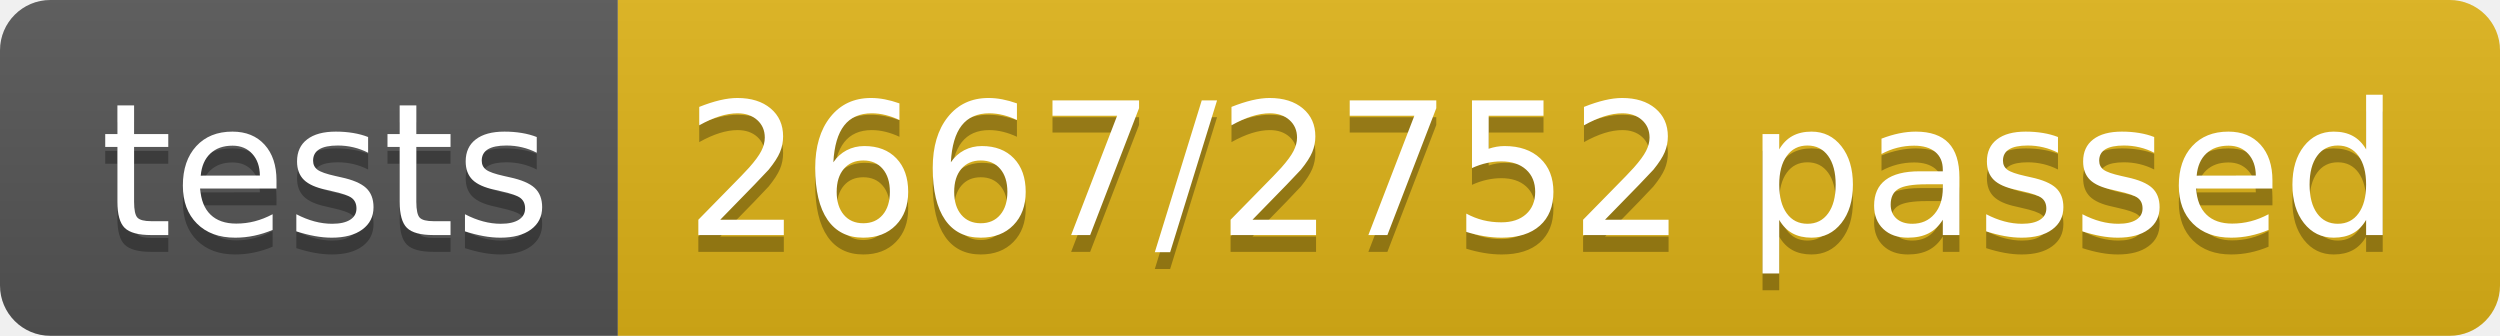
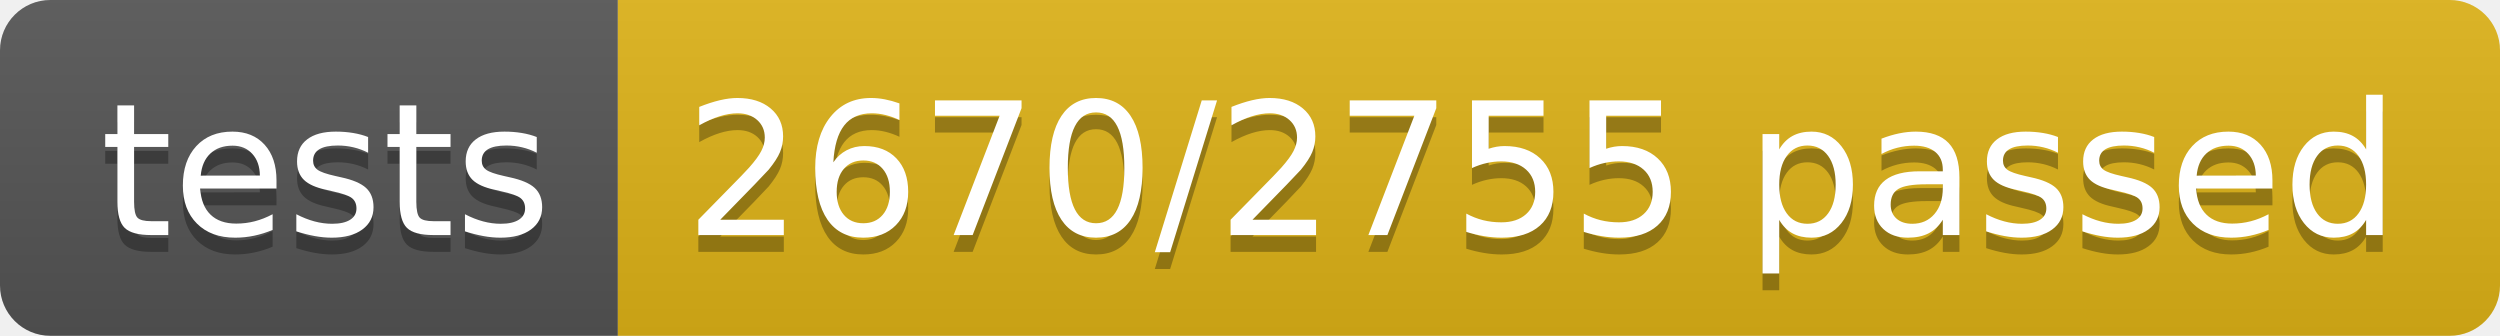
<svg xmlns="http://www.w3.org/2000/svg" width="148.9" height="20">
  <linearGradient id="smooth" x2="0" y2="100%">
    <stop offset="0" stop-color="#bbb" stop-opacity=".1" />
    <stop offset="1" stop-opacity=".1" />
  </linearGradient>
  <clipPath id="round">
    <rect width="148.9" height="20" rx="3" fill="#fff" />
  </clipPath>
  <g clip-path="url(#round)">
    <rect width="36.8" height="20" fill="#555" />
    <rect x="36.8" width="112.1" height="20" fill="#dfb317" />
    <rect width="148.9" height="20" fill="url(#smooth)" />
  </g>
  <g fill="#fff" text-anchor="middle" font-family="DejaVu Sans,Verdana,Geneva,sans-serif" font-size="110">
    <text x="194.0" y="150" fill="#010101" fill-opacity=".3" transform="scale(0.1)" textLength="268.0" lengthAdjust="spacing">tests</text>
    <text x="194.0" y="140" transform="scale(0.1)" textLength="268.0" lengthAdjust="spacing">tests</text>
-     <text x="918.5" y="150" fill="#010101" fill-opacity=".3" transform="scale(0.1)" textLength="1021.0" lengthAdjust="spacing">2667/2752 passed</text>
-     <text x="918.5" y="140" transform="scale(0.1)" textLength="1021.0" lengthAdjust="spacing">2667/2752 passed</text>
+     <text x="918.5" y="150" fill="#010101" fill-opacity=".3" transform="scale(0.1)" textLength="1021.0" lengthAdjust="spacing">2670/2755 passed</text>
+     <text x="918.5" y="140" transform="scale(0.1)" textLength="1021.0" lengthAdjust="spacing">2670/2755 passed</text>
  </g>
</svg>
